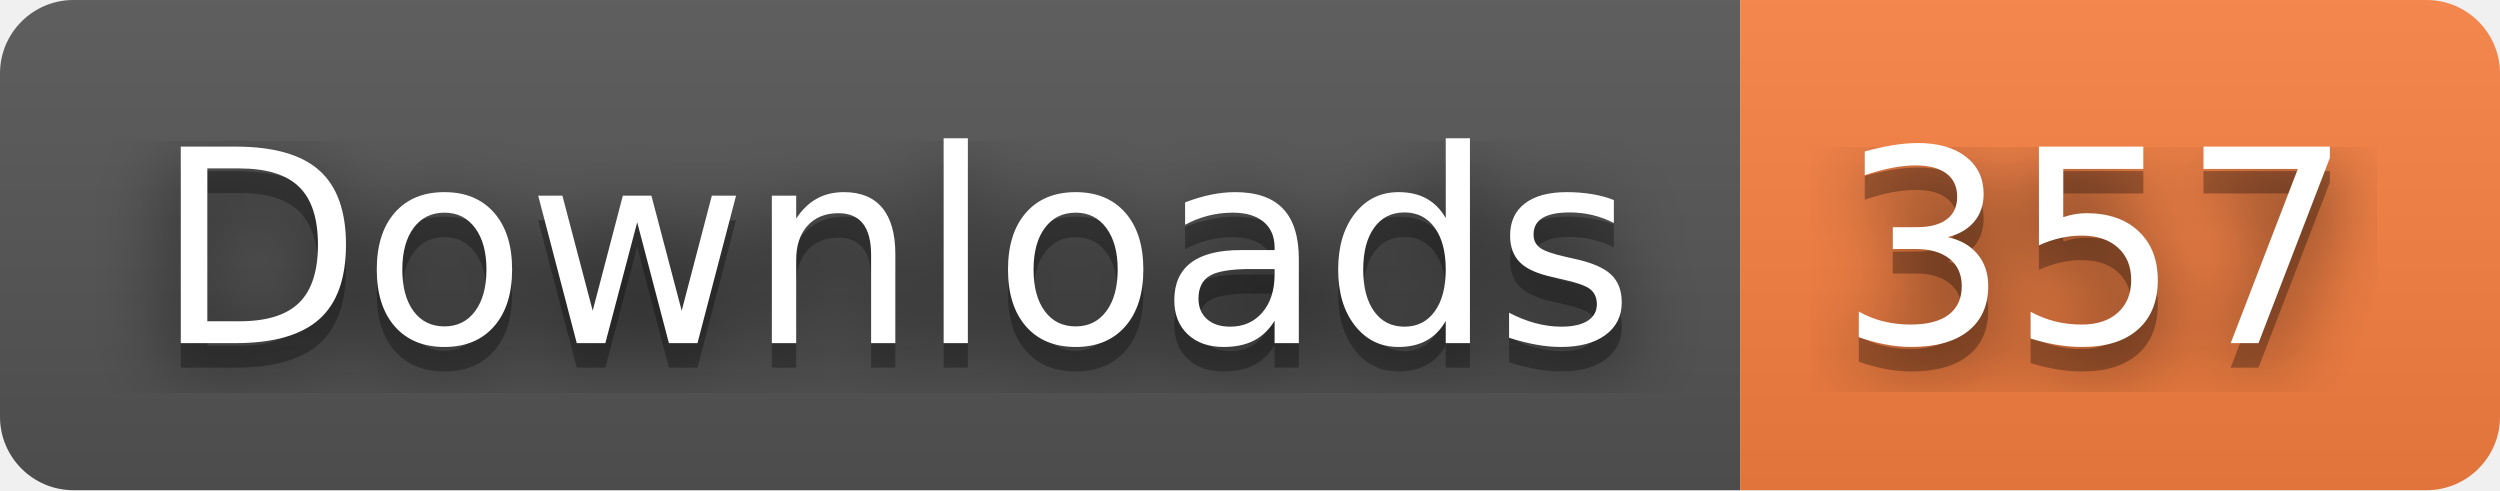
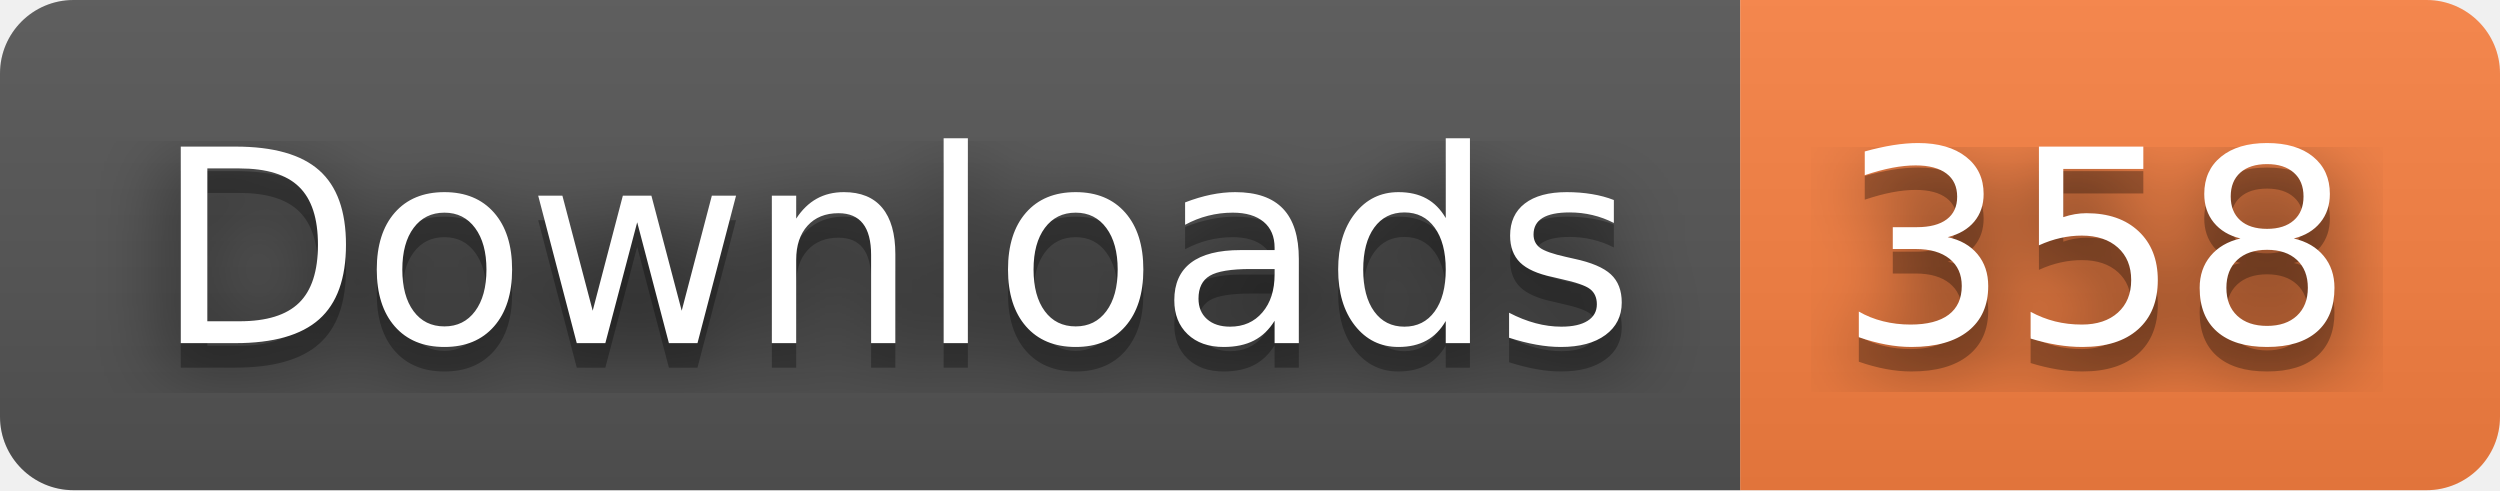
- <svg xmlns="http://www.w3.org/2000/svg" width="102" height="20" role="img" aria-label="Downloads: 357">
+ <svg xmlns="http://www.w3.org/2000/svg" width="102" height="20" role="img" aria-label="Downloads: 358">
  <filter id="blur">
    <feGaussianBlur stdDeviation="16" />
  </filter>
  <linearGradient id="s" x2="0" y2="100%">
    <stop offset="0" stop-color="#bbb" stop-opacity=".1" />
    <stop offset="1" stop-opacity=".1" />
  </linearGradient>
  <clipPath id="r">
    <rect width="102" height="20" rx="3" />
  </clipPath>
  <g clip-path="url(#r)">
    <rect width="71" height="20" fill="#555" />
    <rect x="71" width="31" height="20" fill="#fa8142" />
    <rect width="102" height="20" fill="url(#s)" />
  </g>
  <g fill="#fff" text-anchor="middle" font-family="Verdana,Geneva,DejaVu Sans,sans-serif" text-rendering="geometricPrecision" font-size="110">
    <g transform="scale(.1)">
      <g aria-hidden="true" fill="#010101">
        <text x="365" y="150" fill-opacity=".8" filter="url(#blur)" textLength="610">Downloads</text>
        <text x="365" y="150" fill-opacity=".3" textLength="610">Downloads</text>
      </g>
      <text x="365" y="140" textLength="610">Downloads</text>
    </g>
    <g transform="scale(.1)">
      <g aria-hidden="true" fill="#010101">
-         <text x="855" y="150" fill-opacity=".8" filter="url(#blur)" textLength="210">357</text>
-         <text x="855" y="150" fill-opacity=".3" textLength="210">357</text>
+         <text x="855" y="150" fill-opacity=".8" filter="url(#blur)" textLength="210">358</text>
+         <text x="855" y="150" fill-opacity=".3" textLength="210">358</text>
      </g>
-       <text x="855" y="140" textLength="210">357</text>
+       <text x="855" y="140" textLength="210">358</text>
    </g>
  </g>
</svg>
